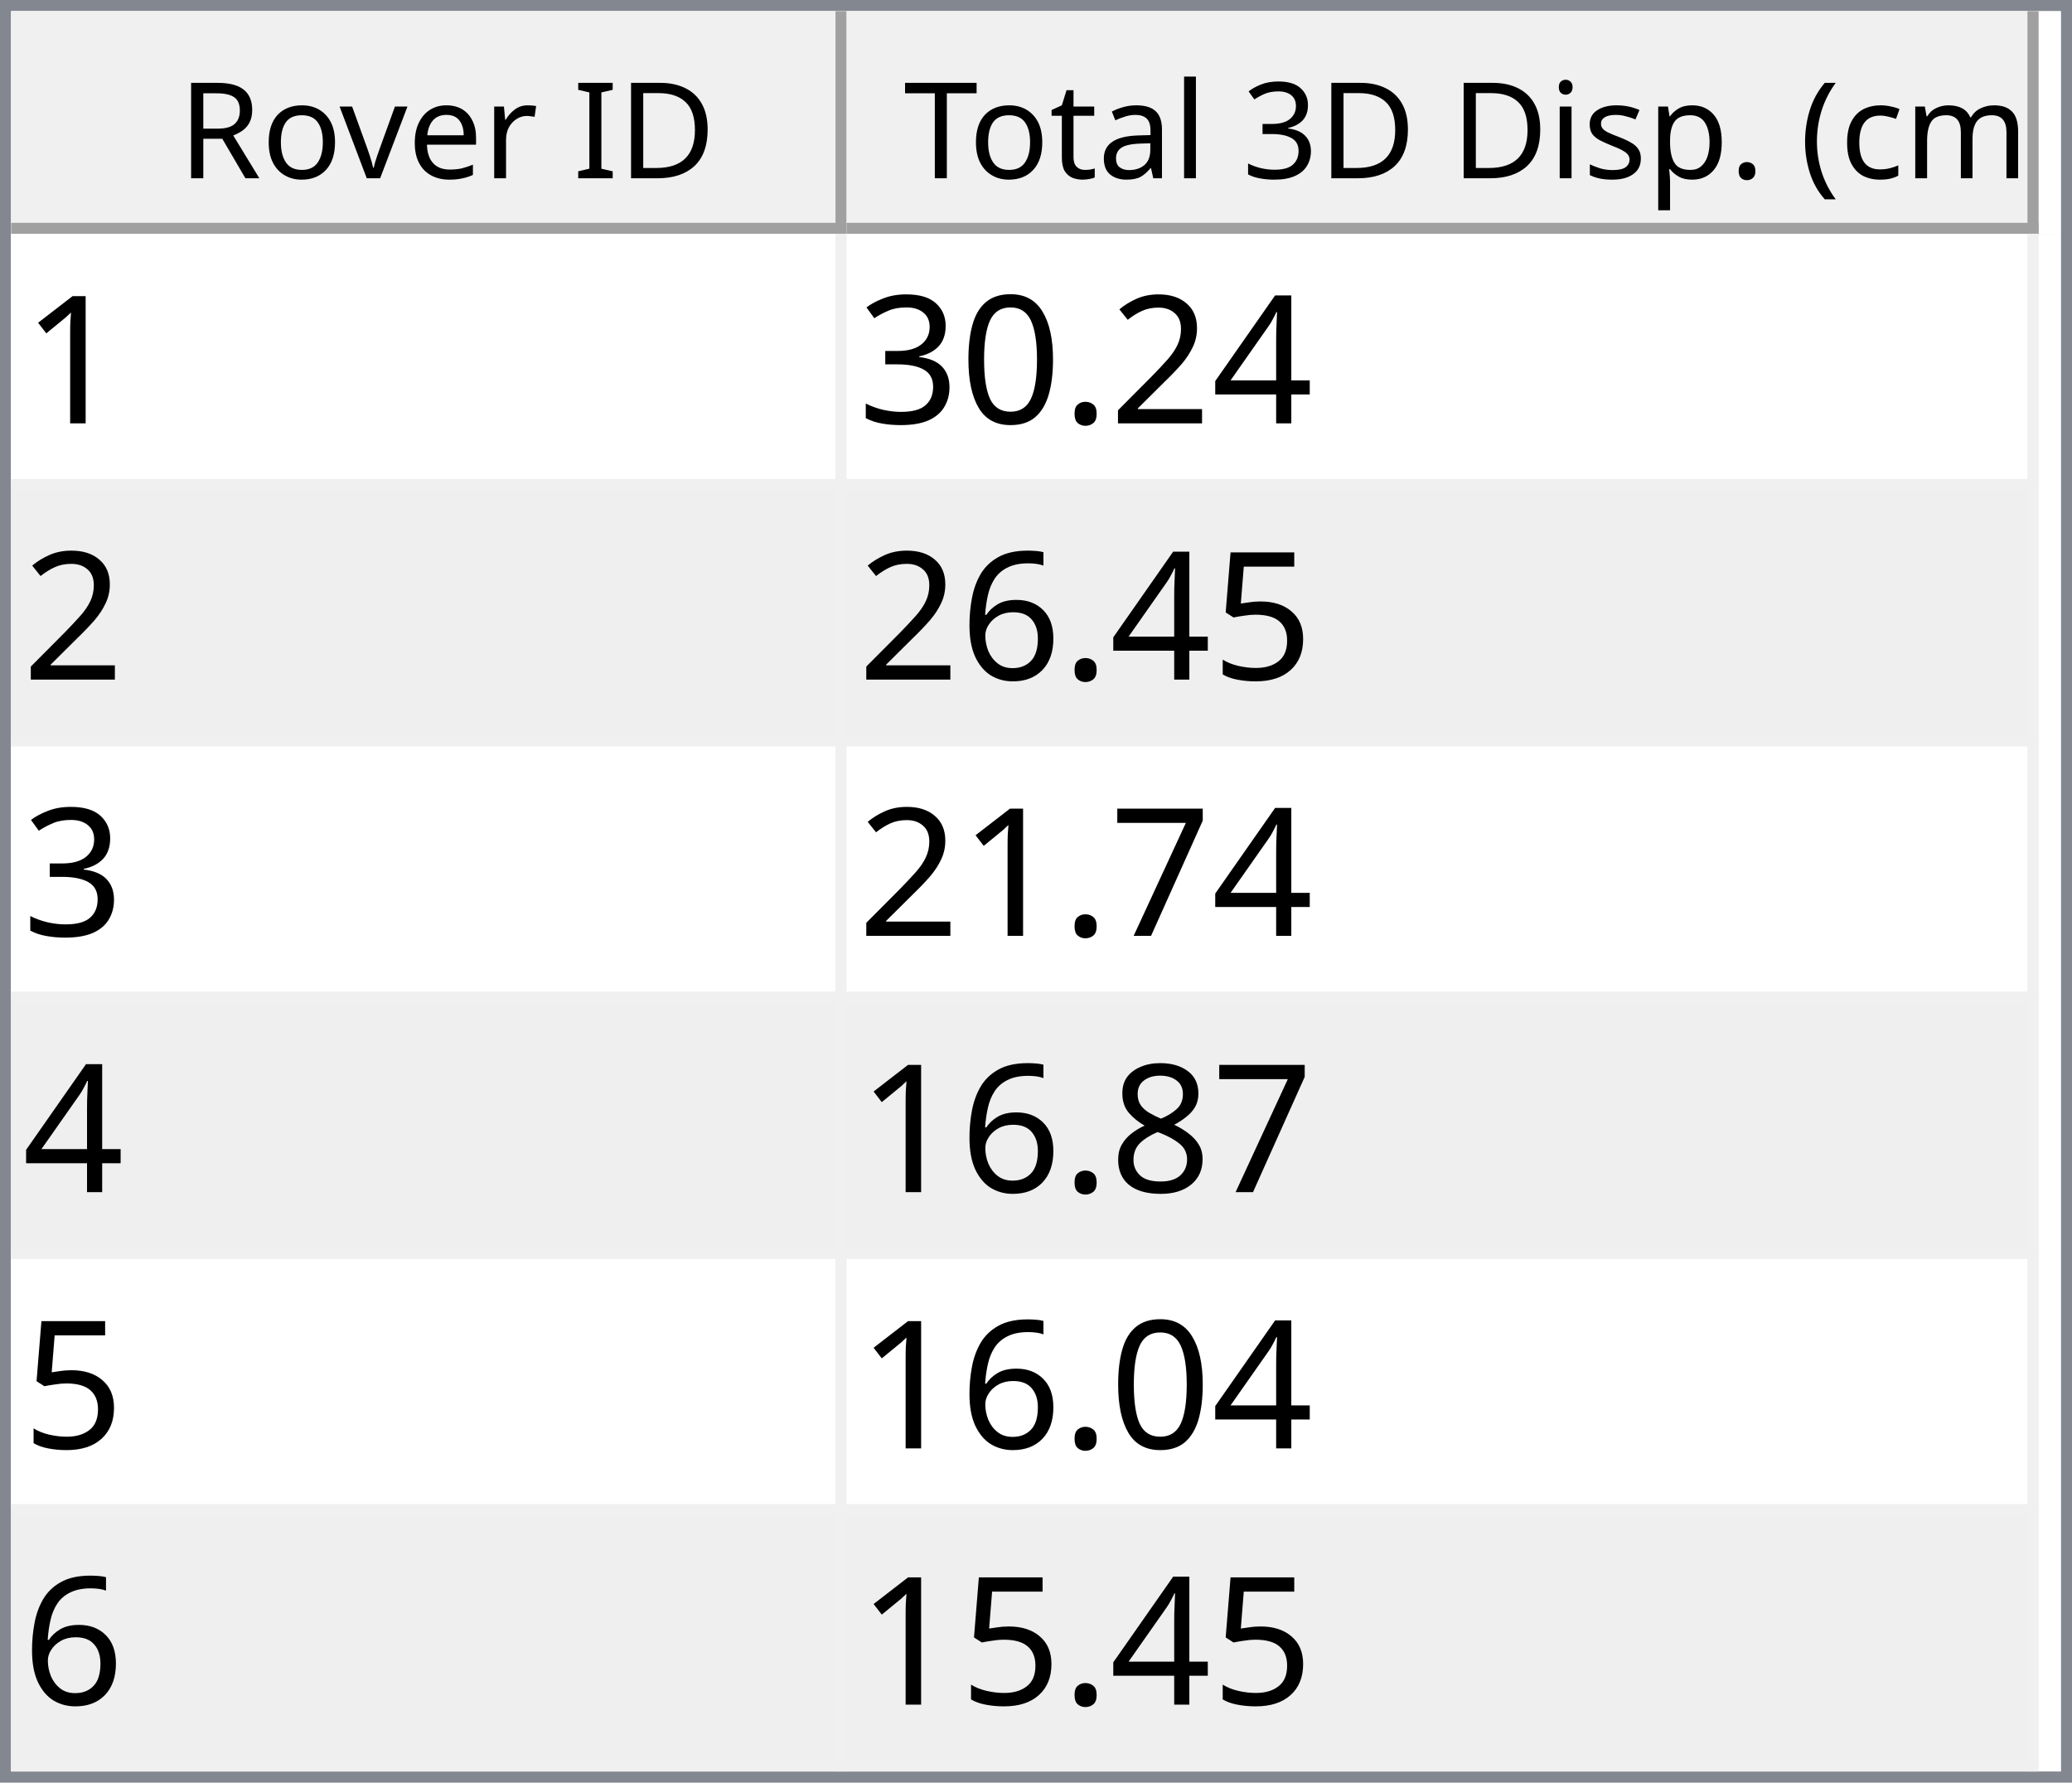
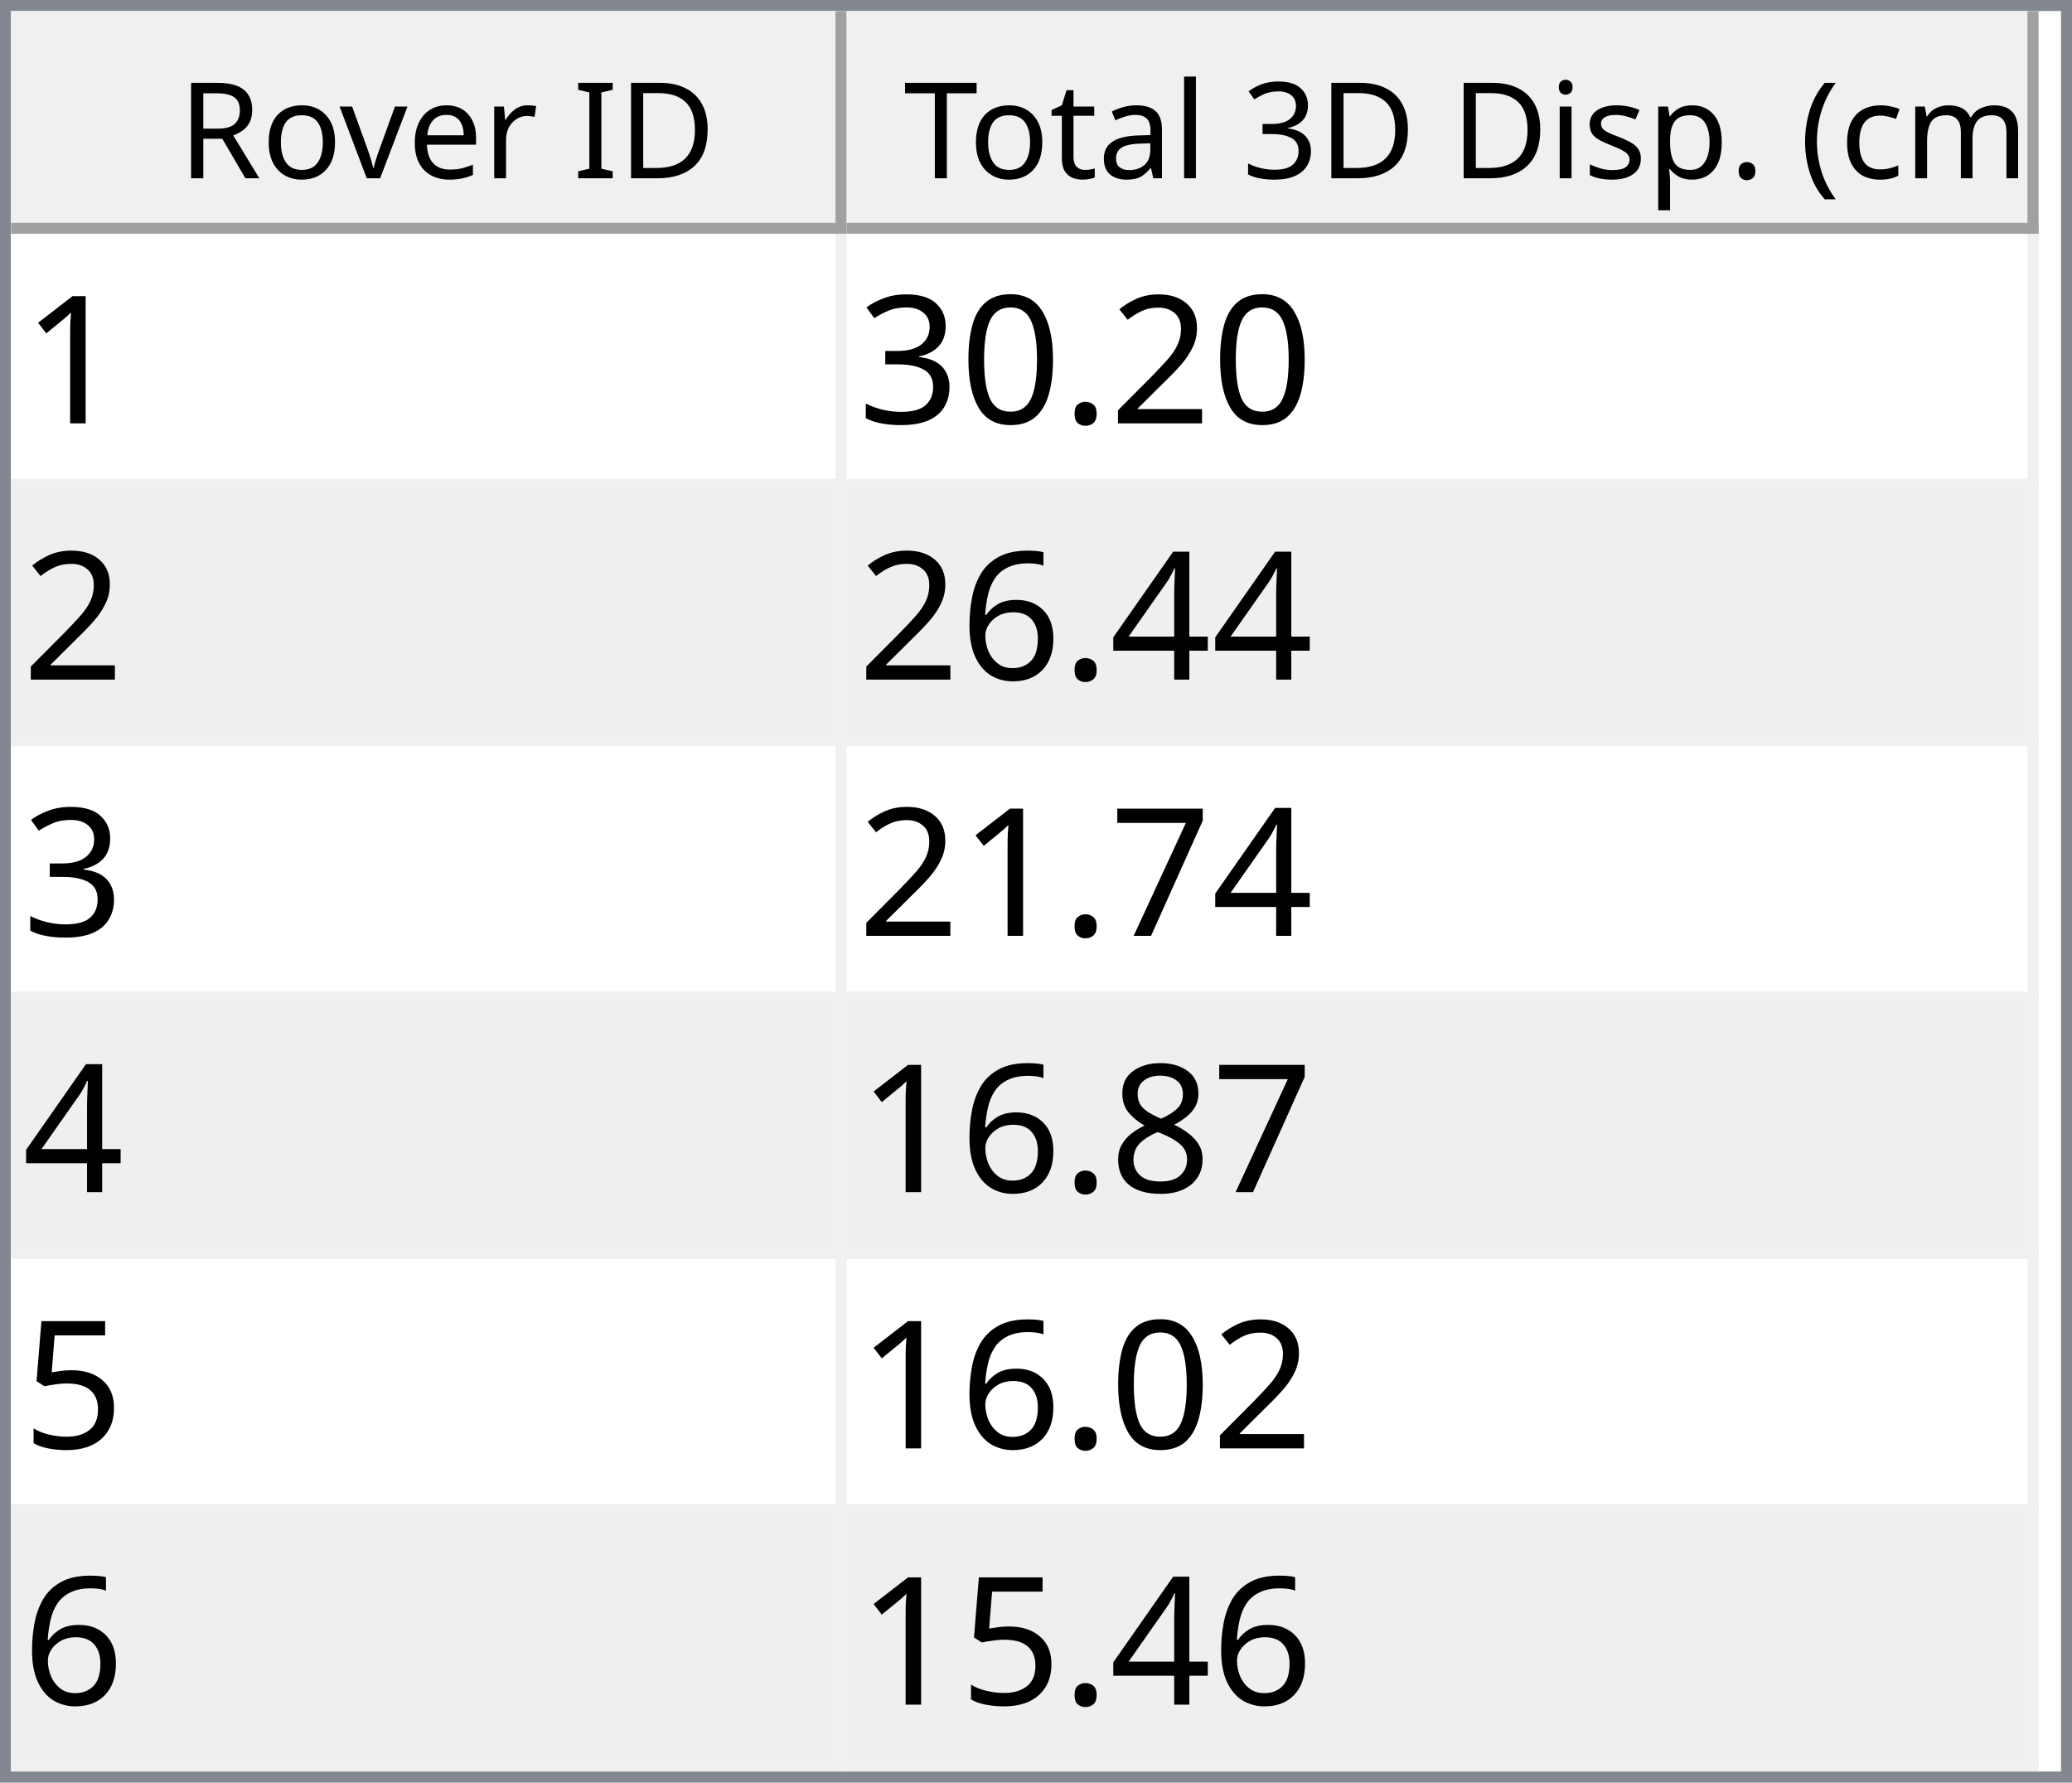
<svg xmlns="http://www.w3.org/2000/svg" style="fill-opacity:1; color-rendering:auto; color-interpolation:auto; text-rendering:auto; stroke:black; stroke-linecap:square; stroke-miterlimit:10; shape-rendering:auto; stroke-opacity:1; fill:black; stroke-dasharray:none; font-weight:normal; stroke-width:1; font-family:'Dialog'; font-style:normal; stroke-linejoin:miter; font-size:12px; stroke-dashoffset:0; image-rendering:auto;" width="186" height="160">
  <defs id="genericDefs" />
  <g>
    <defs id="defs1">
      <clipPath clipPathUnits="userSpaceOnUse" id="clipPath1">
        <path d="M0 0 L186 0 L186 160 L0 160 L0 0 Z" />
      </clipPath>
      <clipPath clipPathUnits="userSpaceOnUse" id="clipPath2">
        <path d="M0 0 L0 160 L186 160 L186 0 Z" />
      </clipPath>
      <clipPath clipPathUnits="userSpaceOnUse" id="clipPath3">
        <path d="M0 0 L0 20 L184 20 L184 0 Z" />
      </clipPath>
      <clipPath clipPathUnits="userSpaceOnUse" id="clipPath4">
        <path d="M0 0 L0 20 L75 20 L75 0 Z" />
      </clipPath>
      <clipPath clipPathUnits="userSpaceOnUse" id="clipPath5">
        <path d="M1 1 L1 19 L74 19 L74 1 Z" />
      </clipPath>
      <clipPath clipPathUnits="userSpaceOnUse" id="clipPath6">
        <path d="M0 0 L0 18 L73 18 L73 0 Z" />
      </clipPath>
      <clipPath clipPathUnits="userSpaceOnUse" id="clipPath7">
        <path d="M-0.5 -0.5 L-0.5 19.5 L74.5 19.5 L74.5 -0.5 Z" />
      </clipPath>
      <clipPath clipPathUnits="userSpaceOnUse" id="clipPath8">
        <path d="M0 0 L0 20 L107 20 L107 0 Z" />
      </clipPath>
      <clipPath clipPathUnits="userSpaceOnUse" id="clipPath9">
        <path d="M1 1 L1 19 L106 19 L106 1 Z" />
      </clipPath>
      <clipPath clipPathUnits="userSpaceOnUse" id="clipPath10">
        <path d="M0 0 L0 18 L105 18 L105 0 Z" />
      </clipPath>
      <clipPath clipPathUnits="userSpaceOnUse" id="clipPath11">
        <path d="M-0.5 -0.5 L-0.5 19.5 L106.5 19.5 L106.5 -0.5 Z" />
      </clipPath>
      <clipPath clipPathUnits="userSpaceOnUse" id="clipPath12">
        <path d="M0 0 L0 138 L184 138 L184 0 Z" />
      </clipPath>
      <clipPath clipPathUnits="userSpaceOnUse" id="clipPath13">
        <path d="M0 0 L0 138 L182 138 L182 0 Z" />
      </clipPath>
      <clipPath clipPathUnits="userSpaceOnUse" id="clipPath14">
        <path d="M-0.5 -0.5 L-0.5 137.5 L181.5 137.5 L181.5 -0.5 Z" />
      </clipPath>
      <clipPath clipPathUnits="userSpaceOnUse" id="clipPath15">
        <path d="M0 0 L0 22 L74 22 L74 0 Z" />
      </clipPath>
      <clipPath clipPathUnits="userSpaceOnUse" id="clipPath16">
        <path d="M0 0 L0 22 L106 22 L106 0 Z" />
      </clipPath>
      <font horiz-adv-x="64.551" id="font1">
        <font-face ascent="107.91" descent="25.098" units-per-em="100" style="font-style:normal; font-family:Segoe UI; font-weight:normal;" />
        <missing-glyph horiz-adv-x="64.551" d="M8.109 0 L8.109 68.266 L56.453 68.266 L56.453 0 L8.109 0 ZM15.328 7.234 L49.219 7.234 L49.219 61.031 L15.328 61.031 L15.328 7.234 Z" />
        <glyph unicode="D" horiz-adv-x="70.117" d="M9.188 0 L9.188 70.016 L28.516 70.016 Q65.531 70.016 65.531 35.891 Q65.531 19.672 55.25 9.836 Q44.969 0 27.734 0 L9.188 0 ZM17.391 62.594 L17.391 7.422 L27.828 7.422 Q41.609 7.422 49.273 14.797 Q56.938 22.172 56.938 35.688 Q56.938 62.594 28.328 62.594 L17.391 62.594 Z" />
        <glyph unicode="I" horiz-adv-x="26.611" d="M17.391 0 L9.188 0 L9.188 70.016 L17.391 70.016 L17.391 0 Z" />
        <glyph unicode=" " horiz-adv-x="27.393" d="" />
        <glyph unicode="r" horiz-adv-x="34.766" d="M34.188 41.891 Q32.078 43.5 28.125 43.5 Q23 43.5 19.555 38.672 Q16.109 33.844 16.109 25.484 L16.109 0 L8.109 0 L8.109 50 L16.109 50 L16.109 39.703 L16.312 39.703 Q18.016 44.969 21.531 47.922 Q25.047 50.875 29.391 50.875 Q32.516 50.875 34.188 50.203 L34.188 41.891 Z" />
        <glyph unicode="e" horiz-adv-x="52.295" d="M48.297 23 L12.984 23 Q13.188 14.656 17.484 10.109 Q21.781 5.562 29.297 5.562 Q37.75 5.562 44.828 11.141 L44.828 3.609 Q38.234 -1.172 27.391 -1.172 Q16.797 -1.172 10.742 5.641 Q4.688 12.453 4.688 24.812 Q4.688 36.469 11.305 43.82 Q17.922 51.172 27.734 51.172 Q37.547 51.172 42.922 44.828 Q48.297 38.484 48.297 27.203 L48.297 23 ZM40.094 29.781 Q40.047 36.719 36.75 40.578 Q33.453 44.438 27.594 44.438 Q21.922 44.438 17.969 40.383 Q14.016 36.328 13.094 29.781 L40.094 29.781 Z" />
        <glyph unicode="v" horiz-adv-x="47.9" d="M47.406 50 L27.484 0 L19.625 0 L0.688 50 L9.469 50 L22.172 13.672 Q23.578 9.672 23.922 6.688 L24.125 6.688 Q24.609 10.453 25.688 13.484 L38.969 50 L47.406 50 Z" />
        <glyph unicode="o" horiz-adv-x="58.594" d="M29 -1.172 Q17.922 -1.172 11.305 5.836 Q4.688 12.844 4.688 24.422 Q4.688 37.016 11.57 44.094 Q18.453 51.172 30.172 51.172 Q41.359 51.172 47.633 44.289 Q53.906 37.406 53.906 25.203 Q53.906 13.234 47.141 6.031 Q40.375 -1.172 29 -1.172 ZM29.594 44.438 Q21.875 44.438 17.383 39.188 Q12.891 33.938 12.891 24.703 Q12.891 15.828 17.43 10.695 Q21.969 5.562 29.594 5.562 Q37.359 5.562 41.531 10.594 Q45.703 15.625 45.703 24.906 Q45.703 34.281 41.531 39.359 Q37.359 44.438 29.594 44.438 Z" />
        <glyph unicode="R" horiz-adv-x="59.814" d="M59.375 0 L49.609 0 L37.891 19.625 Q36.281 22.359 34.766 24.289 Q33.25 26.219 31.664 27.438 Q30.078 28.656 28.25 29.219 Q26.422 29.781 24.125 29.781 L17.391 29.781 L17.391 0 L9.188 0 L9.188 70.016 L30.078 70.016 Q34.672 70.016 38.555 68.867 Q42.438 67.719 45.289 65.375 Q48.141 63.031 49.758 59.547 Q51.375 56.062 51.375 51.375 Q51.375 47.703 50.273 44.656 Q49.172 41.609 47.148 39.211 Q45.125 36.812 42.266 35.133 Q39.406 33.453 35.844 32.516 L35.844 32.328 Q37.594 31.547 38.891 30.547 Q40.188 29.547 41.359 28.18 Q42.531 26.812 43.68 25.078 Q44.828 23.344 46.234 21.047 L59.375 0 ZM17.391 62.594 L17.391 37.203 L28.516 37.203 Q31.594 37.203 34.203 38.133 Q36.812 39.062 38.719 40.797 Q40.625 42.531 41.703 45.047 Q42.781 47.562 42.781 50.688 Q42.781 56.297 39.141 59.445 Q35.5 62.594 28.609 62.594 L17.391 62.594 Z" />
        <glyph unicode=")" horiz-adv-x="30.176" d="M8.297 -15.922 L1.172 -15.922 Q16.406 2.344 16.406 26.812 Q16.406 51.469 1.078 70.016 L8.297 70.016 Q23.531 52.156 23.531 26.703 Q23.531 1.375 8.297 -15.922 Z" />
        <glyph unicode="m" horiz-adv-x="86.133" d="M79.109 0 L71.094 0 L71.094 28.719 Q71.094 37.016 68.531 40.727 Q65.969 44.438 59.906 44.438 Q54.781 44.438 51.195 39.75 Q47.609 35.062 47.609 28.516 L47.609 0 L39.594 0 L39.594 29.688 Q39.594 44.438 28.219 44.438 Q22.953 44.438 19.531 40.016 Q16.109 35.594 16.109 28.516 L16.109 0 L8.109 0 L8.109 50 L16.109 50 L16.109 42.094 L16.312 42.094 Q21.625 51.172 31.844 51.172 Q36.969 51.172 40.773 48.312 Q44.578 45.453 46 40.828 Q51.562 51.172 62.594 51.172 Q79.109 51.172 79.109 30.812 L79.109 0 Z" />
        <glyph unicode="c" horiz-adv-x="46.191" d="M42.188 2.297 Q36.422 -1.172 28.516 -1.172 Q17.828 -1.172 11.258 5.789 Q4.688 12.75 4.688 23.828 Q4.688 36.188 11.766 43.68 Q18.844 51.172 30.672 51.172 Q37.25 51.172 42.281 48.734 L42.281 40.531 Q36.719 44.438 30.375 44.438 Q22.703 44.438 17.797 38.945 Q12.891 33.453 12.891 24.516 Q12.891 15.719 17.508 10.641 Q22.125 5.562 29.891 5.562 Q36.422 5.562 42.188 9.906 L42.188 2.297 Z" />
        <glyph unicode="(" horiz-adv-x="30.176" d="M29.109 -15.922 L21.969 -15.922 Q6.844 1.375 6.844 26.703 Q6.844 52.156 21.969 70.016 L29.203 70.016 Q13.875 51.469 13.875 26.812 Q13.875 2.344 29.109 -15.922 Z" />
        <glyph unicode="." horiz-adv-x="21.68" d="M10.891 -1.078 Q8.641 -1.078 7.055 0.539 Q5.469 2.156 5.469 4.391 Q5.469 6.641 7.055 8.273 Q8.641 9.906 10.891 9.906 Q13.188 9.906 14.797 8.273 Q16.406 6.641 16.406 4.391 Q16.406 2.156 14.797 0.539 Q13.188 -1.078 10.891 -1.078 Z" />
        <glyph unicode="p" horiz-adv-x="58.789" d="M16.312 7.234 L16.109 7.234 L16.109 -23 L8.109 -23 L8.109 50 L16.109 50 L16.109 41.219 L16.312 41.219 Q22.219 51.172 33.594 51.172 Q43.266 51.172 48.688 44.461 Q54.109 37.75 54.109 26.469 Q54.109 13.922 48 6.375 Q41.891 -1.172 31.297 -1.172 Q21.578 -1.172 16.312 7.234 ZM16.109 27.391 L16.109 20.406 Q16.109 14.203 20.141 9.883 Q24.172 5.562 30.375 5.562 Q37.641 5.562 41.773 11.133 Q45.906 16.703 45.906 26.609 Q45.906 34.969 42.047 39.703 Q38.188 44.438 31.594 44.438 Q24.609 44.438 20.359 39.578 Q16.109 34.719 16.109 27.391 Z" />
        <glyph unicode="s" horiz-adv-x="42.432" d="M5.078 1.812 L5.078 10.406 Q11.625 5.562 19.484 5.562 Q30.031 5.562 30.031 12.594 Q30.031 14.594 29.125 15.992 Q28.219 17.391 26.68 18.461 Q25.141 19.531 23.07 20.383 Q21 21.234 18.609 22.172 Q15.281 23.484 12.766 24.828 Q10.25 26.172 8.57 27.859 Q6.891 29.547 6.031 31.695 Q5.172 33.844 5.172 36.719 Q5.172 40.234 6.789 42.945 Q8.406 45.656 11.086 47.484 Q13.766 49.312 17.211 50.242 Q20.656 51.172 24.312 51.172 Q30.812 51.172 35.938 48.922 L35.938 40.828 Q30.422 44.438 23.25 44.438 Q21 44.438 19.195 43.922 Q17.391 43.406 16.094 42.477 Q14.797 41.547 14.086 40.258 Q13.375 38.969 13.375 37.406 Q13.375 35.453 14.086 34.133 Q14.797 32.812 16.164 31.789 Q17.531 30.766 19.484 29.938 Q21.438 29.109 23.922 28.125 Q27.25 26.859 29.883 25.516 Q32.516 24.172 34.375 22.484 Q36.234 20.797 37.234 18.602 Q38.234 16.406 38.234 13.375 Q38.234 9.672 36.602 6.938 Q34.969 4.203 32.234 2.398 Q29.5 0.594 25.93 -0.289 Q22.359 -1.172 18.453 -1.172 Q10.75 -1.172 5.078 1.812 Z" />
        <glyph unicode="i" horiz-adv-x="24.219" d="M12.203 62.703 Q10.062 62.703 8.547 64.164 Q7.031 65.625 7.031 67.875 Q7.031 70.125 8.547 71.609 Q10.062 73.094 12.203 73.094 Q14.406 73.094 15.945 71.609 Q17.484 70.125 17.484 67.875 Q17.484 65.719 15.945 64.211 Q14.406 62.703 12.203 62.703 ZM16.109 0 L8.109 0 L8.109 50 L16.109 50 L16.109 0 Z" />
        <glyph unicode="3" horiz-adv-x="53.906" d="M46.531 19.828 Q46.531 15.094 44.75 11.211 Q42.969 7.328 39.719 4.57 Q36.469 1.812 31.93 0.297 Q27.391 -1.219 21.922 -1.219 Q11.922 -1.219 6 2.594 L6 11.188 Q13.094 5.609 22.219 5.609 Q25.875 5.609 28.828 6.539 Q31.781 7.469 33.906 9.227 Q36.031 10.984 37.18 13.477 Q38.328 15.969 38.328 19.094 Q38.328 32.812 18.797 32.812 L12.984 32.812 L12.984 39.594 L18.5 39.594 Q35.797 39.594 35.797 52.484 Q35.797 64.406 22.609 64.406 Q15.188 64.406 8.688 59.422 L8.688 67.188 Q15.375 71.188 24.609 71.188 Q29 71.188 32.57 69.969 Q36.141 68.75 38.68 66.555 Q41.219 64.359 42.609 61.281 Q44 58.203 44 54.5 Q44 40.672 30.031 36.719 L30.031 36.531 Q33.594 36.141 36.625 34.797 Q39.656 33.453 41.852 31.305 Q44.047 29.156 45.289 26.25 Q46.531 23.344 46.531 19.828 Z" />
        <glyph unicode="l" horiz-adv-x="24.219" d="M16.109 0 L8.109 0 L8.109 74.031 L16.109 74.031 L16.109 0 Z" />
        <glyph unicode="a" horiz-adv-x="50.879" d="M43.891 0 L35.891 0 L35.891 7.812 L35.688 7.812 Q30.469 -1.172 20.312 -1.172 Q12.844 -1.172 8.617 2.781 Q4.391 6.734 4.391 13.281 Q4.391 27.297 20.906 29.594 L35.891 31.688 Q35.891 44.438 25.594 44.438 Q16.547 44.438 9.281 38.281 L9.281 46.484 Q16.656 51.172 26.266 51.172 Q43.891 51.172 43.891 32.516 L43.891 0 ZM35.891 25.297 L23.828 23.641 Q18.266 22.859 15.43 20.875 Q12.594 18.891 12.594 13.875 Q12.594 10.203 15.211 7.883 Q17.828 5.562 22.172 5.562 Q28.125 5.562 32.008 9.742 Q35.891 13.922 35.891 20.312 L35.891 25.297 Z" />
        <glyph unicode="t" horiz-adv-x="33.887" d="M31.297 0.484 Q28.469 -1.078 23.828 -1.078 Q10.688 -1.078 10.688 13.578 L10.688 43.172 L2.094 43.172 L2.094 50 L10.688 50 L10.688 62.203 L18.703 64.797 L18.703 50 L31.297 50 L31.297 43.172 L18.703 43.172 L18.703 14.984 Q18.703 9.969 20.414 7.82 Q22.125 5.672 26.078 5.672 Q29.109 5.672 31.297 7.328 L31.297 0.484 Z" />
        <glyph unicode="T" horiz-adv-x="52.393" d="M50.594 62.594 L30.375 62.594 L30.375 0 L22.172 0 L22.172 62.594 L2 62.594 L2 70.016 L50.594 70.016 L50.594 62.594 Z" />
      </font>
      <font horiz-adv-x="75.0" id="font2">
        <font-face ascent="100.537" descent="21.973" units-per-em="100" style="font-style:normal; font-family:sans-serif; font-weight:normal;" />
        <missing-glyph horiz-adv-x="75.0" d="M12.5 0 L12.5 62.5 L62.5 62.5 L62.5 0 L12.5 0 ZM14.062 1.562 L60.938 1.562 L60.938 60.938 L14.062 60.938 L14.062 1.562 Z" />
        <glyph unicode="1" horiz-adv-x="55.615" d="M37.25 0 L28.469 0 L28.469 56 Q25.297 52.984 20.141 49.953 Q14.984 46.922 10.891 45.406 L10.891 53.906 Q18.266 57.375 23.781 62.305 Q29.297 67.234 31.594 71.875 L37.25 71.875 L37.25 0 Z" />
-         <glyph unicode="4" horiz-adv-x="55.615" d="M32.328 0 L32.328 17.141 L1.266 17.141 L1.266 25.203 L33.938 71.578 L41.109 71.578 L41.109 25.203 L50.781 25.203 L50.781 17.141 L41.109 17.141 L41.109 0 L32.328 0 ZM32.328 25.203 L32.328 57.469 L9.906 25.203 L32.328 25.203 Z" />
        <glyph unicode="2" horiz-adv-x="55.615" d="M50.344 8.453 L50.344 0 L3.031 0 Q2.938 3.172 4.047 6.109 Q5.859 10.938 9.836 15.625 Q13.812 20.312 21.344 26.469 Q33.016 36.031 37.117 41.625 Q41.219 47.219 41.219 52.203 Q41.219 57.422 37.477 61.008 Q33.734 64.594 27.734 64.594 Q21.391 64.594 17.578 60.789 Q13.766 56.984 13.719 50.25 L4.688 51.172 Q5.609 61.281 11.664 66.578 Q17.719 71.875 27.938 71.875 Q38.234 71.875 44.242 66.164 Q50.25 60.453 50.25 52 Q50.25 47.703 48.492 43.555 Q46.734 39.406 42.656 34.812 Q38.578 30.219 29.109 22.219 Q21.188 15.578 18.945 13.211 Q16.703 10.844 15.234 8.453 L50.344 8.453 Z" />
        <glyph unicode="." horiz-adv-x="27.783" d="M9.078 0 L9.078 10.016 L19.094 10.016 L19.094 0 L9.078 0 Z" />
        <glyph unicode="0" horiz-adv-x="55.615" d="M4.156 35.297 Q4.156 48 6.766 55.742 Q9.375 63.484 14.523 67.68 Q19.672 71.875 27.484 71.875 Q33.25 71.875 37.594 69.555 Q41.938 67.234 44.773 62.867 Q47.609 58.5 49.219 52.227 Q50.828 45.953 50.828 35.297 Q50.828 22.703 48.242 14.969 Q45.656 7.234 40.508 3.008 Q35.359 -1.219 27.484 -1.219 Q17.141 -1.219 11.234 6.203 Q4.156 15.141 4.156 35.297 ZM13.188 35.297 Q13.188 17.672 17.312 11.836 Q21.438 6 27.484 6 Q33.547 6 37.672 11.859 Q41.797 17.719 41.797 35.297 Q41.797 52.984 37.672 58.789 Q33.547 64.594 27.391 64.594 Q21.344 64.594 17.719 59.469 Q13.188 52.938 13.188 35.297 Z" />
        <glyph unicode="3" horiz-adv-x="55.615" d="M4.203 18.891 L12.984 20.062 Q14.5 12.594 18.141 9.297 Q21.781 6 27 6 Q33.203 6 37.477 10.297 Q41.75 14.594 41.75 20.953 Q41.75 27 37.797 30.93 Q33.844 34.859 27.734 34.859 Q25.25 34.859 21.531 33.891 L22.516 41.609 Q23.391 41.5 23.922 41.5 Q29.547 41.5 34.039 44.43 Q38.531 47.359 38.531 53.469 Q38.531 58.297 35.258 61.477 Q31.984 64.656 26.812 64.656 Q21.688 64.656 18.266 61.43 Q14.844 58.203 13.875 51.766 L5.078 53.328 Q6.688 62.156 12.398 67.016 Q18.109 71.875 26.609 71.875 Q32.469 71.875 37.398 69.359 Q42.328 66.844 44.945 62.5 Q47.562 58.156 47.562 53.266 Q47.562 48.641 45.07 44.828 Q42.578 41.016 37.703 38.766 Q44.047 37.312 47.562 32.695 Q51.078 28.078 51.078 21.141 Q51.078 11.766 44.242 5.25 Q37.406 -1.266 26.953 -1.266 Q17.531 -1.266 11.305 4.352 Q5.078 9.969 4.203 18.891 Z" />
-         <glyph unicode="5" horiz-adv-x="55.615" d="M4.156 18.75 L13.375 19.531 Q14.406 12.797 18.141 9.398 Q21.875 6 27.156 6 Q33.5 6 37.891 10.789 Q42.281 15.578 42.281 23.484 Q42.281 31 38.062 35.352 Q33.844 39.703 27 39.703 Q22.75 39.703 19.336 37.773 Q15.922 35.844 13.969 32.766 L5.719 33.844 L12.641 70.609 L48.25 70.609 L48.25 62.203 L19.672 62.203 L15.828 42.969 Q22.266 47.469 29.344 47.469 Q38.719 47.469 45.164 40.969 Q51.609 34.469 51.609 24.266 Q51.609 14.547 45.953 7.469 Q39.062 -1.219 27.156 -1.219 Q17.391 -1.219 11.211 4.25 Q5.031 9.719 4.156 18.75 Z" />
+         <glyph unicode="4" horiz-adv-x="55.615" d="M32.328 0 L32.328 17.141 L1.266 17.141 L1.266 25.203 L33.938 71.578 L41.109 71.578 L41.109 25.203 L50.781 25.203 L50.781 17.141 L41.109 17.141 L41.109 0 L32.328 0 ZM32.328 25.203 L32.328 57.469 L9.906 25.203 L32.328 25.203 Z" />
        <glyph unicode="6" horiz-adv-x="55.615" d="M49.75 54.047 L41.016 53.375 Q39.844 58.547 37.703 60.891 Q34.125 64.656 28.906 64.656 Q24.703 64.656 21.531 62.312 Q17.391 59.281 14.992 53.469 Q12.594 47.656 12.5 36.922 Q15.672 41.75 20.266 44.094 Q24.859 46.438 29.891 46.438 Q38.672 46.438 44.852 39.969 Q51.031 33.5 51.031 23.25 Q51.031 16.5 48.125 10.719 Q45.219 4.938 40.141 1.859 Q35.062 -1.219 28.609 -1.219 Q17.625 -1.219 10.695 6.859 Q3.766 14.938 3.766 33.5 Q3.766 54.25 11.422 63.672 Q18.109 71.875 29.438 71.875 Q37.891 71.875 43.289 67.141 Q48.688 62.406 49.75 54.047 ZM13.875 23.188 Q13.875 18.656 15.797 14.508 Q17.719 10.359 21.188 8.18 Q24.656 6 28.469 6 Q34.031 6 38.039 10.492 Q42.047 14.984 42.047 22.703 Q42.047 30.125 38.086 34.398 Q34.125 38.672 28.125 38.672 Q22.172 38.672 18.023 34.398 Q13.875 30.125 13.875 23.188 Z" />
        <glyph unicode="7" horiz-adv-x="55.615" d="M4.734 62.203 L4.734 70.656 L51.078 70.656 L51.078 63.812 Q44.234 56.547 37.523 44.484 Q30.812 32.422 27.156 19.672 Q24.516 10.688 23.781 0 L14.75 0 Q14.891 8.453 18.062 20.414 Q21.234 32.375 27.172 43.484 Q33.109 54.594 39.797 62.203 L4.734 62.203 Z" />
        <glyph unicode="8" horiz-adv-x="55.615" d="M17.672 38.812 Q12.203 40.828 9.57 44.539 Q6.938 48.25 6.938 53.422 Q6.938 61.234 12.555 66.555 Q18.172 71.875 27.484 71.875 Q36.859 71.875 42.578 66.43 Q48.297 60.984 48.297 53.172 Q48.297 48.188 45.68 44.508 Q43.062 40.828 37.75 38.812 Q44.344 36.672 47.781 31.883 Q51.219 27.094 51.219 20.453 Q51.219 11.281 44.727 5.031 Q38.234 -1.219 27.641 -1.219 Q17.047 -1.219 10.547 5.055 Q4.047 11.328 4.047 20.703 Q4.047 27.688 7.594 32.398 Q11.141 37.109 17.672 38.812 ZM15.922 53.719 Q15.922 48.641 19.195 45.414 Q22.469 42.188 27.688 42.188 Q32.766 42.188 36.016 45.383 Q39.266 48.578 39.266 53.219 Q39.266 58.062 35.914 61.359 Q32.562 64.656 27.594 64.656 Q22.562 64.656 19.242 61.43 Q15.922 58.203 15.922 53.719 ZM13.094 20.656 Q13.094 16.891 14.875 13.375 Q16.656 9.859 20.172 7.93 Q23.688 6 27.734 6 Q34.031 6 38.133 10.055 Q42.234 14.109 42.234 20.359 Q42.234 26.703 38.016 30.859 Q33.797 35.016 27.438 35.016 Q21.234 35.016 17.164 30.914 Q13.094 26.812 13.094 20.656 Z" />
+         <glyph unicode="5" horiz-adv-x="55.615" d="M4.156 18.75 L13.375 19.531 Q14.406 12.797 18.141 9.398 Q21.875 6 27.156 6 Q33.5 6 37.891 10.789 Q42.281 15.578 42.281 23.484 Q42.281 31 38.062 35.352 Q33.844 39.703 27 39.703 Q22.75 39.703 19.336 37.773 Q15.922 35.844 13.969 32.766 L5.719 33.844 L12.641 70.609 L48.25 70.609 L48.25 62.203 L19.672 62.203 L15.828 42.969 Q22.266 47.469 29.344 47.469 Q38.719 47.469 45.164 40.969 Q51.609 34.469 51.609 24.266 Q51.609 14.547 45.953 7.469 Q39.062 -1.219 27.156 -1.219 Q17.391 -1.219 11.211 4.25 Q5.031 9.719 4.156 18.75 Z" />
      </font>
    </defs>
    <g style="fill:white; stroke:white;">
      <rect x="0" y="0" width="186" style="clip-path:url(#clipPath1); stroke:none;" height="160" />
    </g>
    <g style="fill:white; text-rendering:optimizeSpeed; color-rendering:optimizeSpeed; image-rendering:optimizeSpeed; shape-rendering:crispEdges; stroke:white; color-interpolation:sRGB;">
      <rect x="0" width="186" height="160" y="0" style="stroke:none;" />
      <path style="stroke:none;" d="M0 160 L186 160 L186 0 L0 0 Z" />
    </g>
    <g style="fill:rgb(240,240,240); font-family:'Segoe UI'; stroke:rgb(240,240,240);">
      <rect x="0" y="0" width="186" style="clip-path:url(#clipPath2); stroke:none;" height="160" />
    </g>
    <g style="fill:rgb(130,135,144); font-family:'Segoe UI'; stroke:rgb(130,135,144);">
      <path d="M0 0 L186 0 L186 160 L0 160 L0 0 ZM1 1 L185 1 L185 159 L1 159 L1 1 Z" style="fill-rule:evenodd; clip-path:url(#clipPath2); stroke:none;" />
    </g>
    <g style="fill:white; font-family:'Segoe UI'; stroke:white;" transform="translate(1,1)">
      <rect x="0" y="0" width="184" style="clip-path:url(#clipPath3); stroke:none;" height="20" />
    </g>
    <g style="fill:rgb(240,240,240); font-family:'Segoe UI'; stroke:rgb(240,240,240);" transform="translate(1,1)">
      <rect x="0" y="0" width="75" style="clip-path:url(#clipPath4); stroke:none;" height="20" />
    </g>
    <g style="font-family:'Segoe UI';" transform="translate(2,2)">
      <text x="14" xml:space="preserve" y="14" style="clip-path:url(#clipPath6); stroke:none;">Rover ID</text>
    </g>
    <g style="fill:rgb(160,160,160); font-family:'Segoe UI'; stroke:rgb(160,160,160); stroke-linejoin:bevel;" transform="translate(1.5,1.5)">
      <line x1="74" x2="74" y1="0" style="fill:none; clip-path:url(#clipPath7);" y2="19" />
    </g>
    <g style="fill:rgb(160,160,160); font-family:'Segoe UI'; stroke:rgb(160,160,160); stroke-linejoin:bevel;" transform="matrix(1,0,0,1,1,1) translate(0.5,0.5)">
      <line x1="0" x2="74" y1="19" style="fill:none; clip-path:url(#clipPath7);" y2="19" />
    </g>
    <g style="fill:rgb(240,240,240); font-family:'Segoe UI'; stroke:rgb(240,240,240);" transform="translate(76,1)">
      <rect x="0" y="0" width="107" style="clip-path:url(#clipPath8); stroke:none;" height="20" />
    </g>
    <g style="font-family:'Segoe UI';" transform="translate(77,2)">
      <text x="1" xml:space="preserve" y="14" style="clip-path:url(#clipPath10); stroke:none;"> Total 3D Disp. (cm)</text>
    </g>
    <g style="fill:rgb(160,160,160); font-family:'Segoe UI'; stroke:rgb(160,160,160); stroke-linejoin:bevel;" transform="translate(76.5,1.5)">
      <line x1="106" x2="106" y1="0" style="fill:none; clip-path:url(#clipPath11);" y2="19" />
    </g>
    <g style="fill:rgb(160,160,160); font-family:'Segoe UI'; stroke:rgb(160,160,160); stroke-linejoin:bevel;" transform="matrix(1,0,0,1,76,1) translate(0.5,0.5)">
      <line x1="0" x2="106" y1="19" style="fill:none; clip-path:url(#clipPath11);" y2="19" />
    </g>
    <g style="fill:white; font-family:'Segoe UI'; stroke:white;" transform="translate(1,21)">
      <rect x="0" y="0" width="184" style="clip-path:url(#clipPath12); stroke:none;" height="138" />
    </g>
    <g style="fill:rgb(240,240,240); font-size:16px; font-family:sans-serif; stroke:rgb(240,240,240);" transform="translate(1,21)">
      <rect x="0" y="0" width="182" style="clip-path:url(#clipPath13); stroke:none;" height="138" />
      <line transform="translate(0.5,0.5)" x1="0" x2="181" y1="22" style="clip-path:url(#clipPath14); fill:none; stroke-linejoin:bevel;" y2="22" />
    </g>
    <g transform="matrix(1,0,0,1,1,21) translate(0.5,0.5)" style="fill:rgb(240,240,240); font-size:16px; font-family:sans-serif; stroke:rgb(240,240,240); stroke-linejoin:bevel;">
      <line x1="0" x2="181" y1="45" style="fill:none; clip-path:url(#clipPath14);" y2="45" />
    </g>
    <g transform="matrix(1,0,0,1,1,21) translate(0.5,0.5)" style="fill:rgb(240,240,240); font-size:16px; font-family:sans-serif; stroke:rgb(240,240,240); stroke-linejoin:bevel;">
      <line x1="0" x2="181" y1="68" style="fill:none; clip-path:url(#clipPath14);" y2="68" />
    </g>
    <g transform="matrix(1,0,0,1,1,21) translate(0.5,0.5)" style="fill:rgb(240,240,240); font-size:16px; font-family:sans-serif; stroke:rgb(240,240,240); stroke-linejoin:bevel;">
      <line x1="0" x2="181" y1="91" style="fill:none; clip-path:url(#clipPath14);" y2="91" />
    </g>
    <g transform="matrix(1,0,0,1,1,21) translate(0.5,0.5)" style="fill:rgb(240,240,240); font-size:16px; font-family:sans-serif; stroke:rgb(240,240,240); stroke-linejoin:bevel;">
      <line x1="0" x2="181" y1="114" style="fill:none; clip-path:url(#clipPath14);" y2="114" />
    </g>
    <g transform="matrix(1,0,0,1,1,21) translate(0.5,0.5)" style="fill:rgb(240,240,240); font-size:16px; font-family:sans-serif; stroke:rgb(240,240,240); stroke-linejoin:bevel;">
      <line x1="0" x2="181" y1="137" style="fill:none; clip-path:url(#clipPath14);" y2="137" />
    </g>
    <g transform="matrix(1,0,0,1,1,21) translate(0.5,0.5)" style="fill:rgb(240,240,240); font-size:16px; font-family:sans-serif; stroke:rgb(240,240,240); stroke-linejoin:bevel;">
      <line x1="74" x2="74" y1="0" style="fill:none; clip-path:url(#clipPath14);" y2="137" />
    </g>
    <g transform="matrix(1,0,0,1,1,21) translate(0.5,0.5)" style="fill:rgb(240,240,240); font-size:16px; font-family:sans-serif; stroke:rgb(240,240,240); stroke-linejoin:bevel;">
      <line x1="181" x2="181" y1="0" style="fill:none; clip-path:url(#clipPath14);" y2="137" />
    </g>
    <g style="fill:white; font-size:16px; font-family:sans-serif; stroke:white;" transform="matrix(1,0,0,1,1,21)">
      <rect x="0" y="0" width="74" style="clip-path:url(#clipPath15); stroke:none;" height="22" />
      <text x="1" y="17" style="fill:black; clip-path:url(#clipPath15); stroke:none;" xml:space="preserve">1</text>
    </g>
    <g style="fill:white; font-size:16px; font-family:sans-serif; stroke:white;" transform="matrix(1,0,0,1,1,21) translate(75,0)">
      <rect x="0" y="0" width="106" style="clip-path:url(#clipPath16); stroke:none;" height="22" />
-       <text x="1" y="17" style="fill:black; clip-path:url(#clipPath16); stroke:none;" xml:space="preserve">30.24</text>
+       <text x="1" y="17" style="fill:black; clip-path:url(#clipPath16); stroke:none;" xml:space="preserve">30.20</text>
    </g>
    <g style="fill:rgb(239,239,239); font-size:16px; font-family:sans-serif; stroke:rgb(239,239,239);" transform="matrix(1,0,0,1,1,21) translate(0,23)">
      <rect x="0" y="0" width="74" style="clip-path:url(#clipPath15); stroke:none;" height="22" />
      <text x="1" y="17" style="fill:black; clip-path:url(#clipPath15); stroke:none;" xml:space="preserve">2</text>
    </g>
    <g style="fill:rgb(239,239,239); font-size:16px; font-family:sans-serif; stroke:rgb(239,239,239);" transform="matrix(1,0,0,1,1,21) translate(75,23)">
      <rect x="0" y="0" width="106" style="clip-path:url(#clipPath16); stroke:none;" height="22" />
-       <text x="1" y="17" style="fill:black; clip-path:url(#clipPath16); stroke:none;" xml:space="preserve">26.45</text>
+       <text x="1" y="17" style="fill:black; clip-path:url(#clipPath16); stroke:none;" xml:space="preserve">26.44</text>
    </g>
    <g style="fill:white; font-size:16px; font-family:sans-serif; stroke:white;" transform="matrix(1,0,0,1,1,21) translate(0,46)">
      <rect x="0" y="0" width="74" style="clip-path:url(#clipPath15); stroke:none;" height="22" />
      <text x="1" y="17" style="fill:black; clip-path:url(#clipPath15); stroke:none;" xml:space="preserve">3</text>
    </g>
    <g style="fill:white; font-size:16px; font-family:sans-serif; stroke:white;" transform="matrix(1,0,0,1,1,21) translate(75,46)">
      <rect x="0" y="0" width="106" style="clip-path:url(#clipPath16); stroke:none;" height="22" />
      <text x="1" y="17" style="fill:black; clip-path:url(#clipPath16); stroke:none;" xml:space="preserve">21.74</text>
    </g>
    <g style="fill:rgb(239,239,239); font-size:16px; font-family:sans-serif; stroke:rgb(239,239,239);" transform="matrix(1,0,0,1,1,21) translate(0,69)">
      <rect x="0" y="0" width="74" style="clip-path:url(#clipPath15); stroke:none;" height="22" />
      <text x="1" y="17" style="fill:black; clip-path:url(#clipPath15); stroke:none;" xml:space="preserve">4</text>
    </g>
    <g style="fill:rgb(239,239,239); font-size:16px; font-family:sans-serif; stroke:rgb(239,239,239);" transform="matrix(1,0,0,1,1,21) translate(75,69)">
      <rect x="0" y="0" width="106" style="clip-path:url(#clipPath16); stroke:none;" height="22" />
      <text x="1" y="17" style="fill:black; clip-path:url(#clipPath16); stroke:none;" xml:space="preserve">16.87</text>
    </g>
    <g style="fill:white; font-size:16px; font-family:sans-serif; stroke:white;" transform="matrix(1,0,0,1,1,21) translate(0,92)">
      <rect x="0" y="0" width="74" style="clip-path:url(#clipPath15); stroke:none;" height="22" />
      <text x="1" y="17" style="fill:black; clip-path:url(#clipPath15); stroke:none;" xml:space="preserve">5</text>
    </g>
    <g style="fill:white; font-size:16px; font-family:sans-serif; stroke:white;" transform="matrix(1,0,0,1,1,21) translate(75,92)">
      <rect x="0" y="0" width="106" style="clip-path:url(#clipPath16); stroke:none;" height="22" />
-       <text x="1" y="17" style="fill:black; clip-path:url(#clipPath16); stroke:none;" xml:space="preserve">16.04</text>
+       <text x="1" y="17" style="fill:black; clip-path:url(#clipPath16); stroke:none;" xml:space="preserve">16.02</text>
    </g>
    <g style="fill:rgb(239,239,239); font-size:16px; font-family:sans-serif; stroke:rgb(239,239,239);" transform="matrix(1,0,0,1,1,21) translate(0,115)">
      <rect x="0" y="0" width="74" style="clip-path:url(#clipPath15); stroke:none;" height="22" />
      <text x="1" y="17" style="fill:black; clip-path:url(#clipPath15); stroke:none;" xml:space="preserve">6</text>
    </g>
    <g style="fill:rgb(239,239,239); font-size:16px; font-family:sans-serif; stroke:rgb(239,239,239);" transform="matrix(1,0,0,1,1,21) translate(75,115)">
      <rect x="0" y="0" width="106" style="clip-path:url(#clipPath16); stroke:none;" height="22" />
-       <text x="1" y="17" style="fill:black; clip-path:url(#clipPath16); stroke:none;" xml:space="preserve">15.45</text>
+       <text x="1" y="17" style="fill:black; clip-path:url(#clipPath16); stroke:none;" xml:space="preserve">15.46</text>
    </g>
  </g>
</svg>
